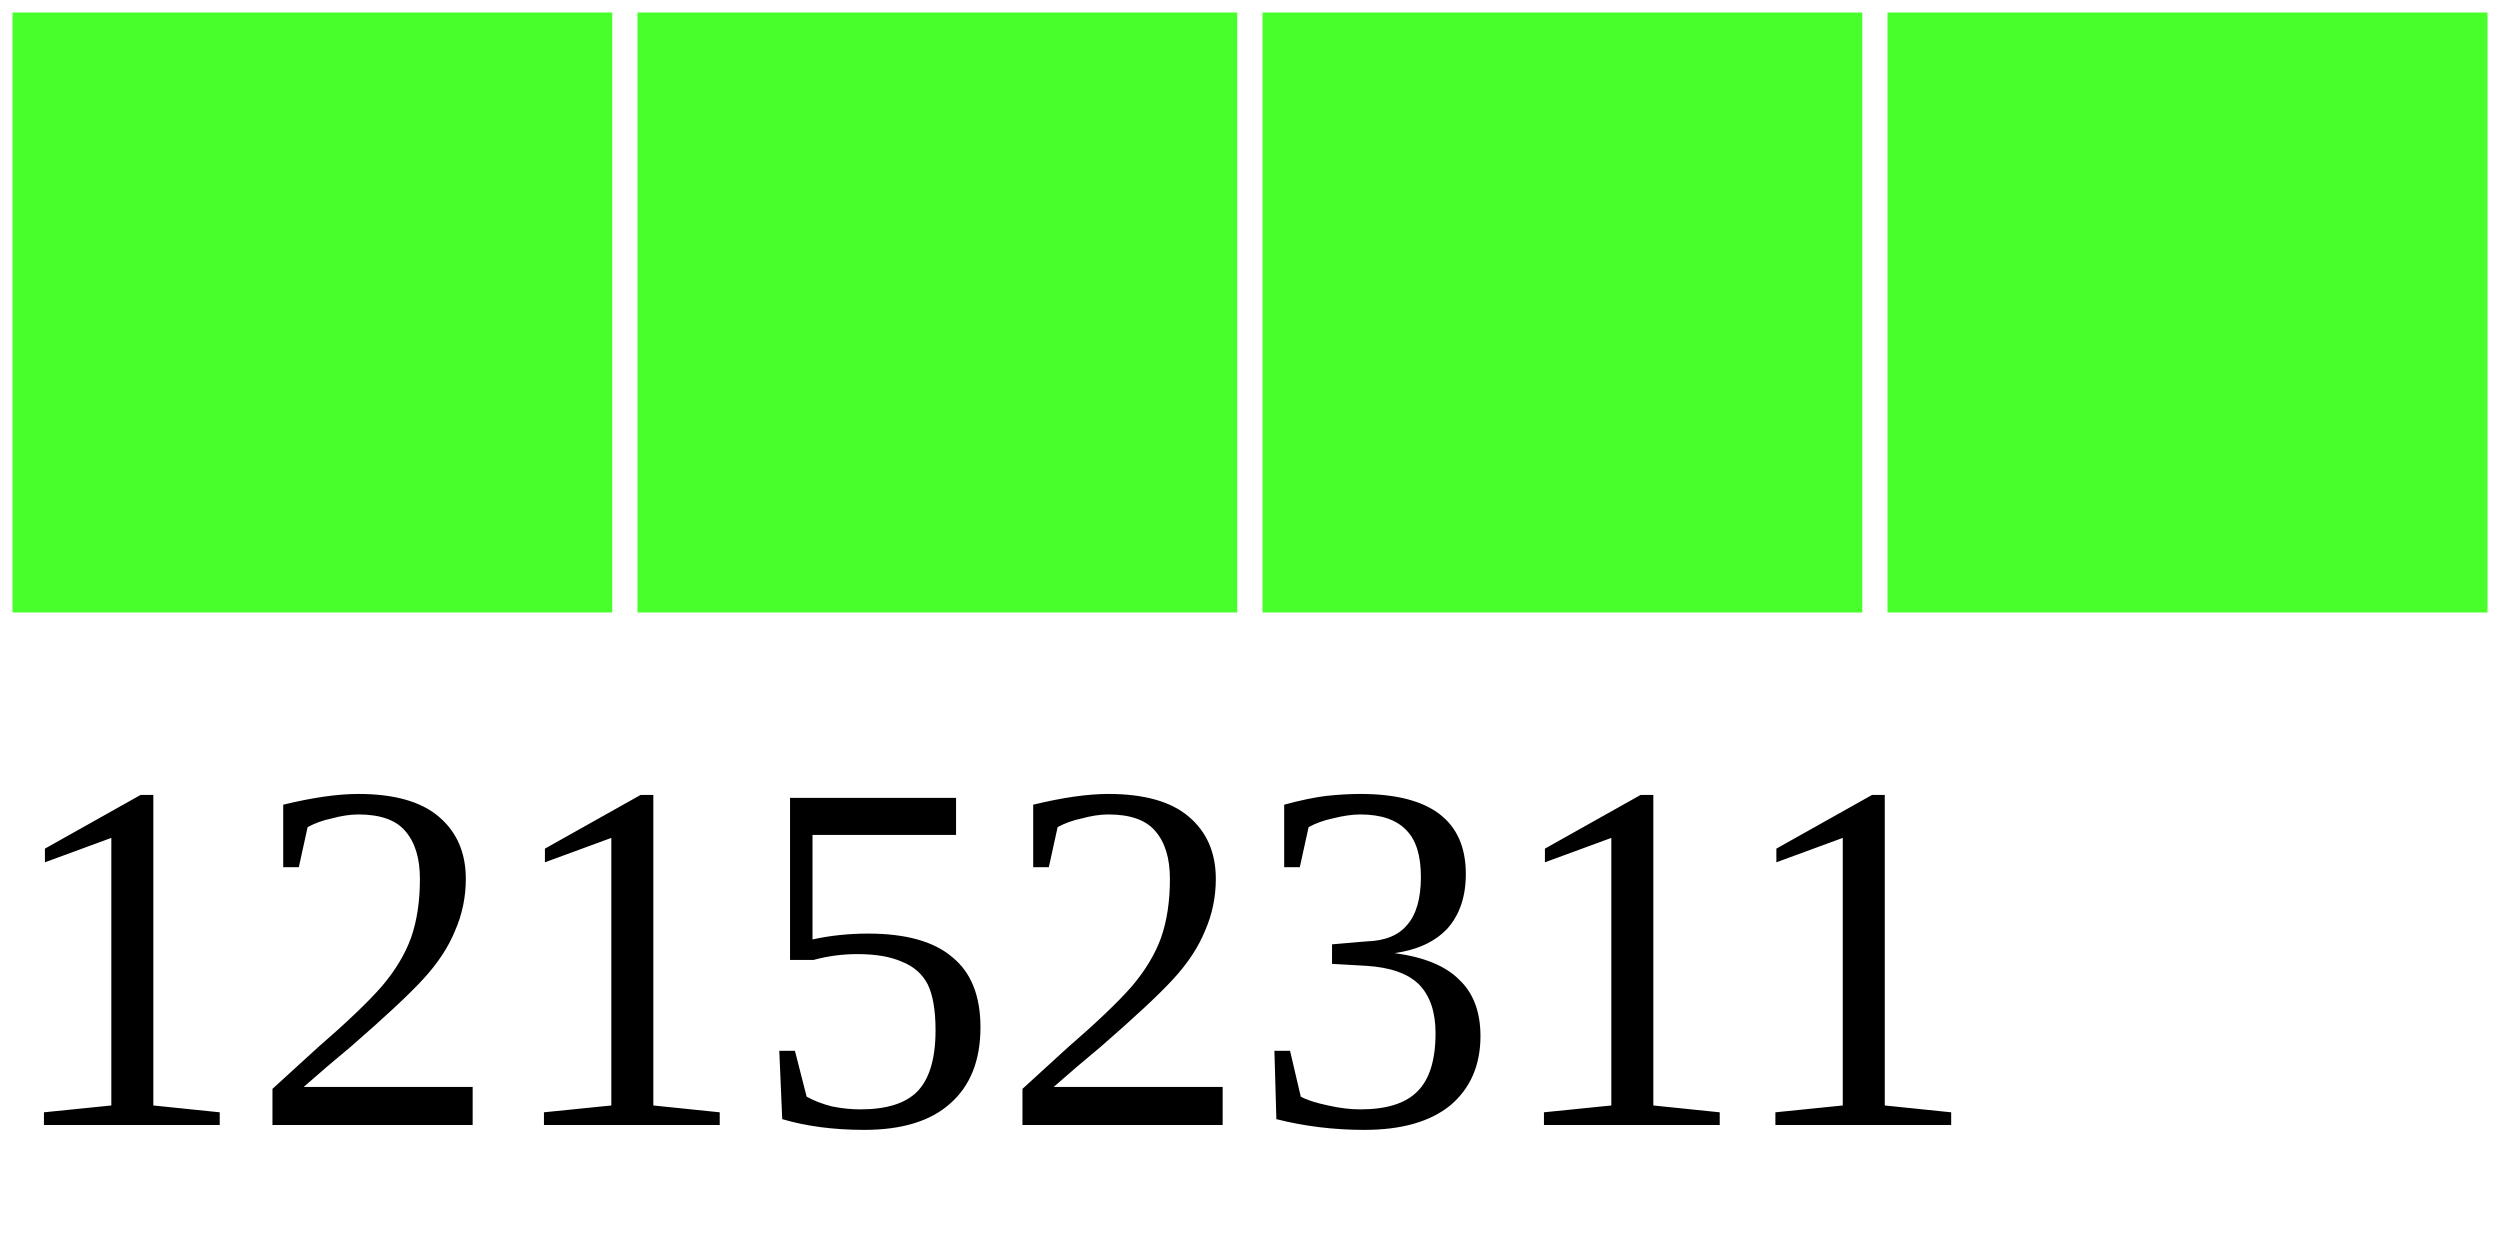
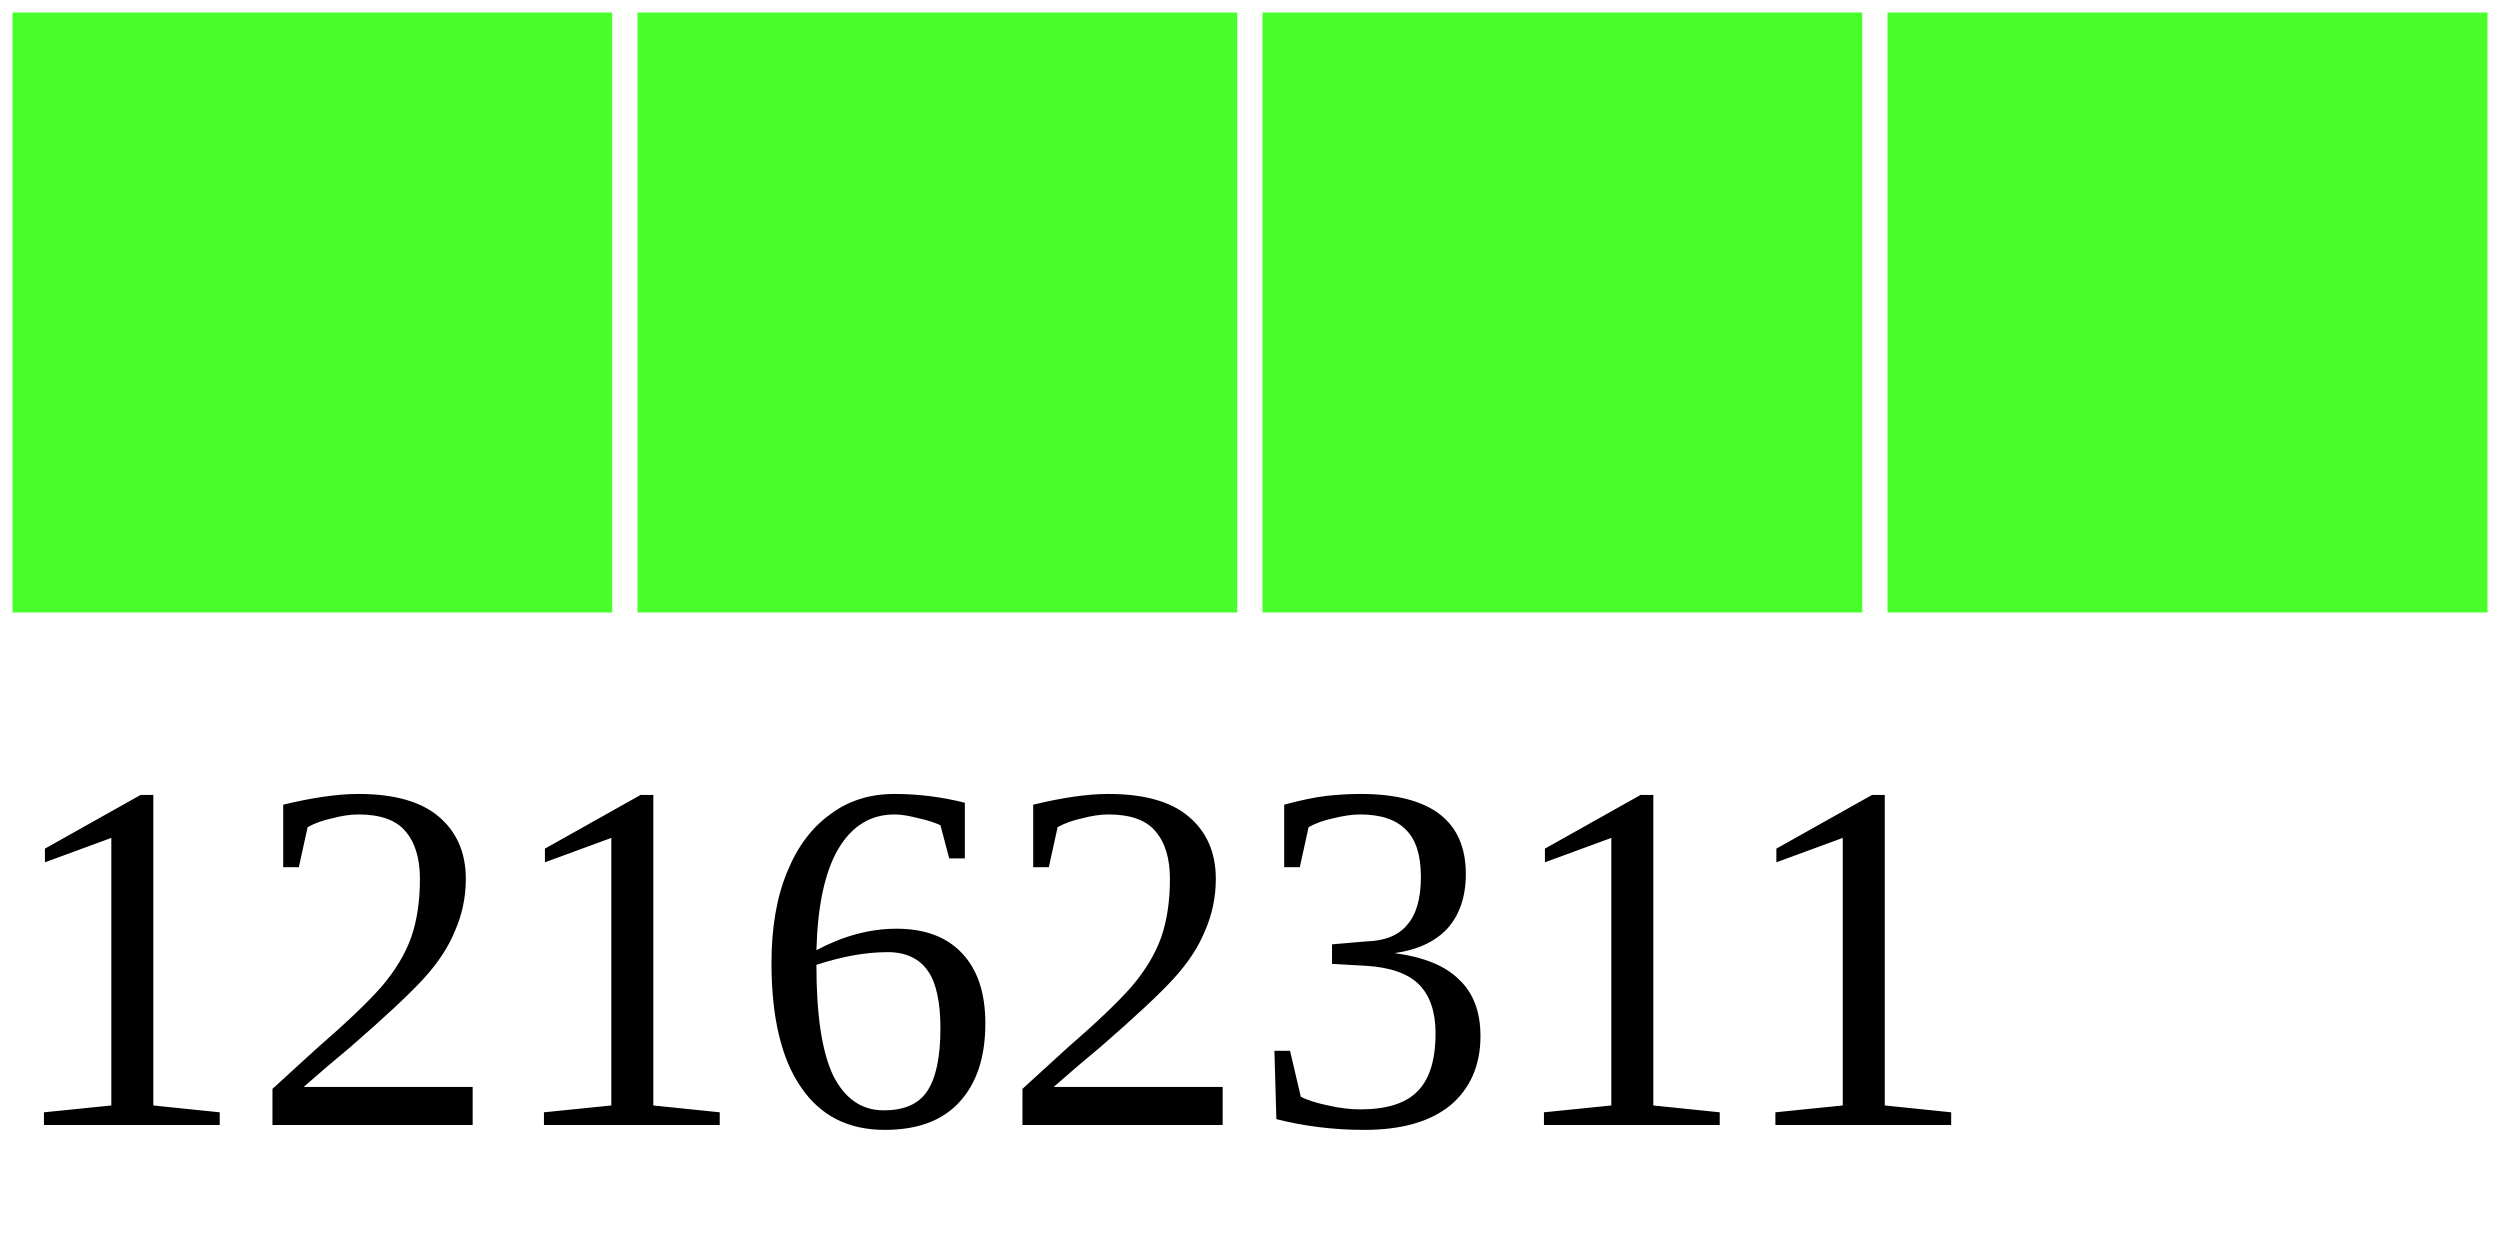
<svg xmlns="http://www.w3.org/2000/svg" width="40" height="20">
  <g>
    <rect width="10" height="10" style="fill:#48FF2C;stroke-width:0.4;stroke:rgb(255,255,255)" x="0" />
    <rect width="10" height="10" style="fill:#48FF2C;stroke-width:0.4;stroke:rgb(255,255,255)" x="10" />
    <rect width="10" height="10" style="fill:#48FF2C;stroke-width:0.4;stroke:rgb(255,255,255)" x="20" />
    <rect width="10" height="10" style="fill:#48FF2C;stroke-width:0.4;stroke:rgb(255,255,255)" x="30" />
-     <text x="0" y="18" fill="black" font-size="8">12152311</text>
+     <text x="0" y="18" fill="black" font-size="8">12162311</text>
  </g>
</svg>
